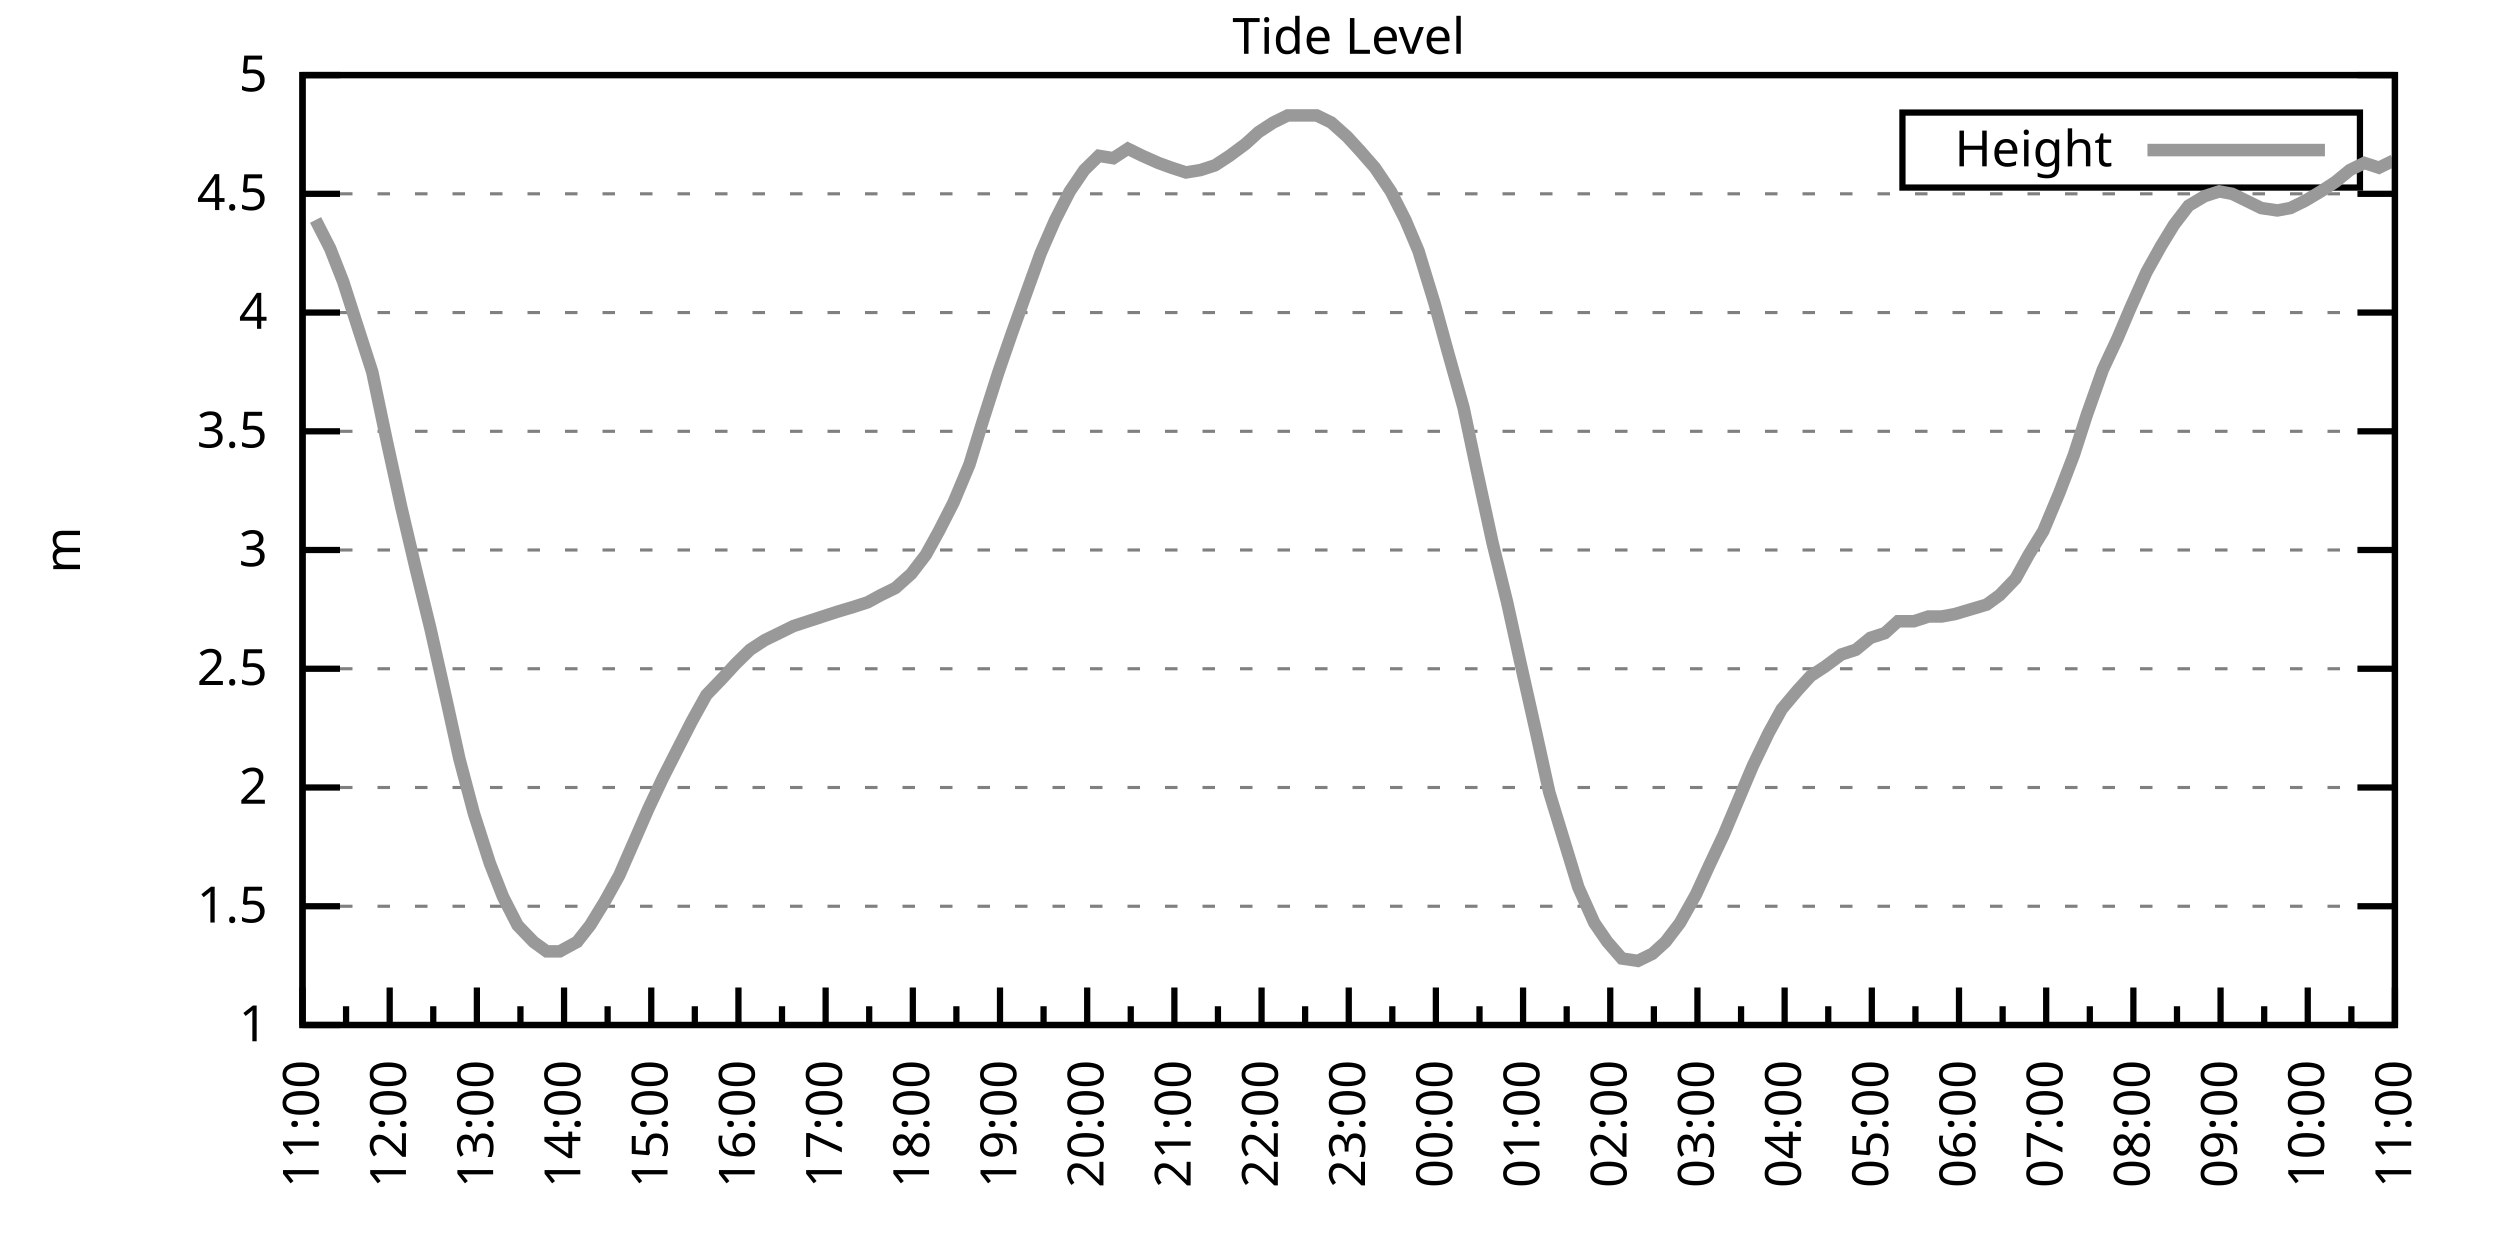
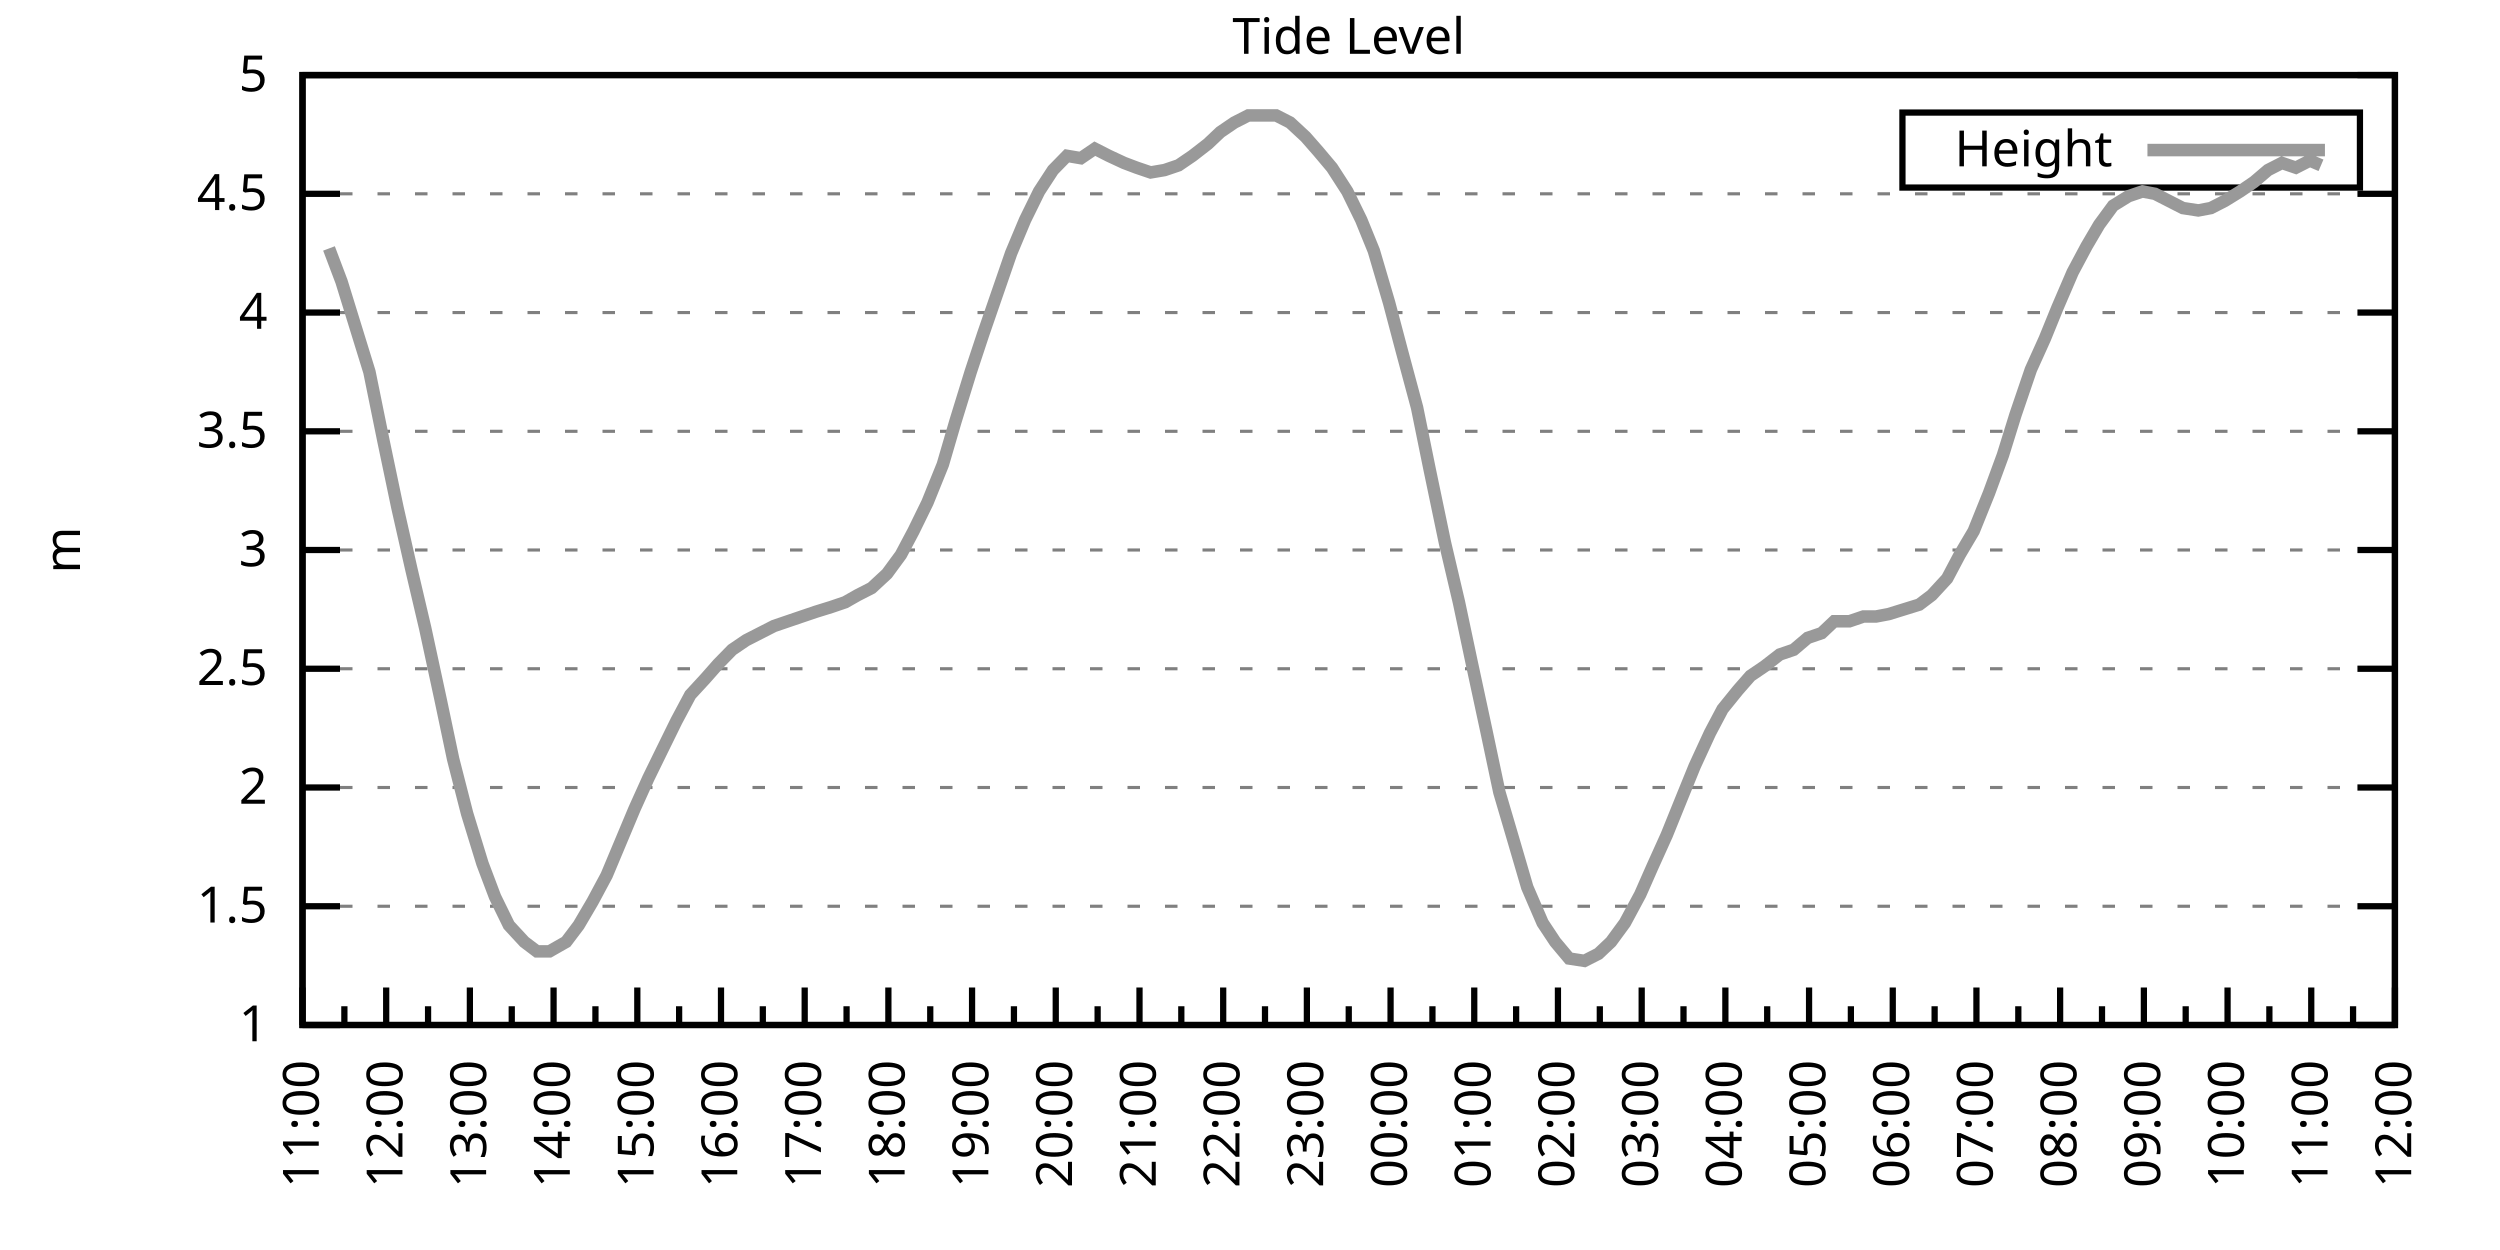
<svg xmlns="http://www.w3.org/2000/svg" xmlns:xlink="http://www.w3.org/1999/xlink" width="400" height="200" viewBox="0 0 400 200">
  <g id="gnuplot_canvas">
    <rect x="0" y="0" width="400" height="200" fill="none" />
    <defs>
      <circle id="gpDot" r="0.5" stroke-width="0.5" stroke="currentColor" />
      <path id="gpPt0" stroke-width="0.333" stroke="currentColor" d="M-1,0 h2 M0,-1 v2" />
      <path id="gpPt1" stroke-width="0.333" stroke="currentColor" d="M-1,-1 L1,1 M1,-1 L-1,1" />
      <path id="gpPt2" stroke-width="0.333" stroke="currentColor" d="M-1,0 L1,0 M0,-1 L0,1 M-1,-1 L1,1 M-1,1 L1,-1" />
      <rect id="gpPt3" stroke-width="0.333" stroke="currentColor" x="-1" y="-1" width="2" height="2" />
      <rect id="gpPt4" stroke-width="0.333" stroke="currentColor" fill="currentColor" x="-1" y="-1" width="2" height="2" />
      <circle id="gpPt5" stroke-width="0.333" stroke="currentColor" cx="0" cy="0" r="1" />
      <use xlink:href="#gpPt5" id="gpPt6" fill="currentColor" stroke="none" />
      <path id="gpPt7" stroke-width="0.333" stroke="currentColor" d="M0,-1.33 L-1.33,0.67 L1.33,0.67 z" />
      <use xlink:href="#gpPt7" id="gpPt8" fill="currentColor" stroke="none" />
      <use xlink:href="#gpPt7" id="gpPt9" stroke="currentColor" transform="rotate(180)" />
      <use xlink:href="#gpPt9" id="gpPt10" fill="currentColor" stroke="none" />
      <use xlink:href="#gpPt3" id="gpPt11" stroke="currentColor" transform="rotate(45)" />
      <use xlink:href="#gpPt11" id="gpPt12" fill="currentColor" stroke="none" />
      <path id="gpPt13" stroke-width="0.333" stroke="currentColor" d="M0,1.330 L1.265,0.411 L0.782,-1.067 L-0.782,-1.076 L-1.265,0.411 z" />
      <use xlink:href="#gpPt13" id="gpPt14" fill="currentColor" stroke="none" />
      <filter id="textbox" filterUnits="objectBoundingBox" x="0" y="0" height="1" width="1">
        <feFlood flood-color="white" flood-opacity="1" result="bgnd" />
        <feComposite in="SourceGraphic" in2="bgnd" operator="atop" />
      </filter>
      <filter id="greybox" filterUnits="objectBoundingBox" x="0" y="0" height="1" width="1">
        <feFlood flood-color="lightgrey" flood-opacity="1" result="grey" />
        <feComposite in="SourceGraphic" in2="grey" operator="atop" />
      </filter>
    </defs>
    <g fill="none" color="white" stroke="currentColor" stroke-width="1.00" stroke-linecap="butt" stroke-linejoin="miter">
</g>
    <g fill="none" color="black" stroke="currentColor" stroke-width="1.00" stroke-linecap="butt" stroke-linejoin="miter">
      <g stroke="none" shape-rendering="crispEdges">
        <polygon fill="rgb(255, 255, 255)" points="48.40,164.00 383.18,164.00 383.18,12.02 48.40,12.02 " />
      </g>
    </g>
    <g fill="none" color="black" stroke="currentColor" stroke-width="1.00" stroke-linecap="butt" stroke-linejoin="miter">
</g>
    <g fill="none" color="black" stroke="black" stroke-width="0.50" stroke-linecap="butt" stroke-linejoin="miter">
</g>
    <g fill="none" color="gray" stroke="currentColor" stroke-width="0.50" stroke-linecap="butt" stroke-linejoin="miter">
      <path stroke="gray" stroke-dasharray="2,4" class="gridline" d="M48.40,164.00 L383.19,164.00  " />
    </g>
    <g fill="none" color="gray" stroke="gray" stroke-width="1.00" stroke-linecap="butt" stroke-linejoin="miter">
</g>
    <g fill="none" color="black" stroke="currentColor" stroke-width="1.00" stroke-linecap="butt" stroke-linejoin="miter">
      <path stroke="black" d="M48.40,164.00 L54.40,164.00 M383.19,164.00 L377.19,164.00  " />
      <g transform="translate(42.80,166.60)" stroke="none" fill="black" font-family="Sans" font-size="8.00" text-anchor="end">
        <text>
          <tspan font-family="Sans"> 1</tspan>
        </text>
      </g>
    </g>
    <g fill="none" color="black" stroke="currentColor" stroke-width="1.00" stroke-linecap="butt" stroke-linejoin="miter">
</g>
    <g fill="none" color="black" stroke="black" stroke-width="0.50" stroke-linecap="butt" stroke-linejoin="miter">
</g>
    <g fill="none" color="gray" stroke="currentColor" stroke-width="0.50" stroke-linecap="butt" stroke-linejoin="miter">
      <path stroke="gray" stroke-dasharray="2,4" class="gridline" d="M48.40,145.00 L383.19,145.00  " />
    </g>
    <g fill="none" color="gray" stroke="gray" stroke-width="1.00" stroke-linecap="butt" stroke-linejoin="miter">
</g>
    <g fill="none" color="black" stroke="currentColor" stroke-width="1.00" stroke-linecap="butt" stroke-linejoin="miter">
      <path stroke="black" d="M48.40,145.00 L54.40,145.00 M383.19,145.00 L377.19,145.00  " />
      <g transform="translate(42.80,147.60)" stroke="none" fill="black" font-family="Sans" font-size="8.00" text-anchor="end">
        <text>
          <tspan font-family="Sans"> 1.5</tspan>
        </text>
      </g>
    </g>
    <g fill="none" color="black" stroke="currentColor" stroke-width="1.00" stroke-linecap="butt" stroke-linejoin="miter">
</g>
    <g fill="none" color="black" stroke="black" stroke-width="0.50" stroke-linecap="butt" stroke-linejoin="miter">
</g>
    <g fill="none" color="gray" stroke="currentColor" stroke-width="0.50" stroke-linecap="butt" stroke-linejoin="miter">
      <path stroke="gray" stroke-dasharray="2,4" class="gridline" d="M48.40,126.00 L383.19,126.00  " />
    </g>
    <g fill="none" color="gray" stroke="gray" stroke-width="1.00" stroke-linecap="butt" stroke-linejoin="miter">
</g>
    <g fill="none" color="black" stroke="currentColor" stroke-width="1.00" stroke-linecap="butt" stroke-linejoin="miter">
      <path stroke="black" d="M48.40,126.00 L54.40,126.00 M383.19,126.00 L377.19,126.00  " />
      <g transform="translate(42.80,128.60)" stroke="none" fill="black" font-family="Sans" font-size="8.00" text-anchor="end">
        <text>
          <tspan font-family="Sans"> 2</tspan>
        </text>
      </g>
    </g>
    <g fill="none" color="black" stroke="currentColor" stroke-width="1.00" stroke-linecap="butt" stroke-linejoin="miter">
</g>
    <g fill="none" color="black" stroke="black" stroke-width="0.50" stroke-linecap="butt" stroke-linejoin="miter">
</g>
    <g fill="none" color="gray" stroke="currentColor" stroke-width="0.50" stroke-linecap="butt" stroke-linejoin="miter">
      <path stroke="gray" stroke-dasharray="2,4" class="gridline" d="M48.40,107.00 L383.19,107.00  " />
    </g>
    <g fill="none" color="gray" stroke="gray" stroke-width="1.00" stroke-linecap="butt" stroke-linejoin="miter">
</g>
    <g fill="none" color="black" stroke="currentColor" stroke-width="1.00" stroke-linecap="butt" stroke-linejoin="miter">
      <path stroke="black" d="M48.40,107.00 L54.40,107.00 M383.19,107.00 L377.19,107.00  " />
      <g transform="translate(42.80,109.60)" stroke="none" fill="black" font-family="Sans" font-size="8.00" text-anchor="end">
        <text>
          <tspan font-family="Sans"> 2.5</tspan>
        </text>
      </g>
    </g>
    <g fill="none" color="black" stroke="currentColor" stroke-width="1.00" stroke-linecap="butt" stroke-linejoin="miter">
</g>
    <g fill="none" color="black" stroke="black" stroke-width="0.50" stroke-linecap="butt" stroke-linejoin="miter">
</g>
    <g fill="none" color="gray" stroke="currentColor" stroke-width="0.50" stroke-linecap="butt" stroke-linejoin="miter">
      <path stroke="gray" stroke-dasharray="2,4" class="gridline" d="M48.40,88.00 L383.19,88.00  " />
    </g>
    <g fill="none" color="gray" stroke="gray" stroke-width="1.00" stroke-linecap="butt" stroke-linejoin="miter">
</g>
    <g fill="none" color="black" stroke="currentColor" stroke-width="1.00" stroke-linecap="butt" stroke-linejoin="miter">
      <path stroke="black" d="M48.40,88.00 L54.40,88.00 M383.19,88.00 L377.19,88.00  " />
      <g transform="translate(42.80,90.60)" stroke="none" fill="black" font-family="Sans" font-size="8.00" text-anchor="end">
        <text>
          <tspan font-family="Sans"> 3</tspan>
        </text>
      </g>
    </g>
    <g fill="none" color="black" stroke="currentColor" stroke-width="1.00" stroke-linecap="butt" stroke-linejoin="miter">
</g>
    <g fill="none" color="black" stroke="black" stroke-width="0.50" stroke-linecap="butt" stroke-linejoin="miter">
</g>
    <g fill="none" color="gray" stroke="currentColor" stroke-width="0.50" stroke-linecap="butt" stroke-linejoin="miter">
      <path stroke="gray" stroke-dasharray="2,4" class="gridline" d="M48.40,69.01 L383.19,69.01  " />
    </g>
    <g fill="none" color="gray" stroke="gray" stroke-width="1.00" stroke-linecap="butt" stroke-linejoin="miter">
</g>
    <g fill="none" color="black" stroke="currentColor" stroke-width="1.00" stroke-linecap="butt" stroke-linejoin="miter">
      <path stroke="black" d="M48.40,69.01 L54.40,69.01 M383.19,69.01 L377.19,69.01  " />
      <g transform="translate(42.80,71.61)" stroke="none" fill="black" font-family="Sans" font-size="8.00" text-anchor="end">
        <text>
          <tspan font-family="Sans"> 3.5</tspan>
        </text>
      </g>
    </g>
    <g fill="none" color="black" stroke="currentColor" stroke-width="1.00" stroke-linecap="butt" stroke-linejoin="miter">
</g>
    <g fill="none" color="black" stroke="black" stroke-width="0.50" stroke-linecap="butt" stroke-linejoin="miter">
</g>
    <g fill="none" color="gray" stroke="currentColor" stroke-width="0.50" stroke-linecap="butt" stroke-linejoin="miter">
      <path stroke="gray" stroke-dasharray="2,4" class="gridline" d="M48.40,50.01 L383.19,50.01  " />
    </g>
    <g fill="none" color="gray" stroke="gray" stroke-width="1.00" stroke-linecap="butt" stroke-linejoin="miter">
</g>
    <g fill="none" color="black" stroke="currentColor" stroke-width="1.00" stroke-linecap="butt" stroke-linejoin="miter">
      <path stroke="black" d="M48.40,50.01 L54.40,50.01 M383.19,50.01 L377.19,50.01  " />
      <g transform="translate(42.80,52.61)" stroke="none" fill="black" font-family="Sans" font-size="8.00" text-anchor="end">
        <text>
          <tspan font-family="Sans"> 4</tspan>
        </text>
      </g>
    </g>
    <g fill="none" color="black" stroke="currentColor" stroke-width="1.00" stroke-linecap="butt" stroke-linejoin="miter">
</g>
    <g fill="none" color="black" stroke="black" stroke-width="0.50" stroke-linecap="butt" stroke-linejoin="miter">
</g>
    <g fill="none" color="gray" stroke="currentColor" stroke-width="0.50" stroke-linecap="butt" stroke-linejoin="miter">
      <path stroke="gray" stroke-dasharray="2,4" class="gridline" d="M48.40,31.01 L383.19,31.01  " />
    </g>
    <g fill="none" color="gray" stroke="gray" stroke-width="1.00" stroke-linecap="butt" stroke-linejoin="miter">
</g>
    <g fill="none" color="black" stroke="currentColor" stroke-width="1.00" stroke-linecap="butt" stroke-linejoin="miter">
      <path stroke="black" d="M48.40,31.01 L54.40,31.01 M383.19,31.01 L377.19,31.01  " />
      <g transform="translate(42.80,33.61)" stroke="none" fill="black" font-family="Sans" font-size="8.00" text-anchor="end">
        <text>
          <tspan font-family="Sans"> 4.5</tspan>
        </text>
      </g>
    </g>
    <g fill="none" color="black" stroke="currentColor" stroke-width="1.00" stroke-linecap="butt" stroke-linejoin="miter">
</g>
    <g fill="none" color="black" stroke="black" stroke-width="0.50" stroke-linecap="butt" stroke-linejoin="miter">
</g>
    <g fill="none" color="gray" stroke="currentColor" stroke-width="0.50" stroke-linecap="butt" stroke-linejoin="miter">
      <path stroke="gray" stroke-dasharray="2,4" class="gridline" d="M48.40,12.01 L383.19,12.01  " />
    </g>
    <g fill="none" color="gray" stroke="gray" stroke-width="1.00" stroke-linecap="butt" stroke-linejoin="miter">
</g>
    <g fill="none" color="black" stroke="currentColor" stroke-width="1.00" stroke-linecap="butt" stroke-linejoin="miter">
      <path stroke="black" d="M48.40,12.01 L54.40,12.01 M383.19,12.01 L377.19,12.01  " />
      <g transform="translate(42.80,14.61)" stroke="none" fill="black" font-family="Sans" font-size="8.00" text-anchor="end">
        <text>
          <tspan font-family="Sans"> 5</tspan>
        </text>
      </g>
    </g>
    <g fill="none" color="black" stroke="currentColor" stroke-width="1.00" stroke-linecap="butt" stroke-linejoin="miter">
      <path stroke="black" d="M48.40,164.00 L48.40,158.00  " />
      <g transform="translate(51.00,169.60) rotate(270)" stroke="none" fill="black" font-family="Sans" font-size="8.00" text-anchor="end">
        <text>
          <tspan font-family="Sans">11:00</tspan>
        </text>
      </g>
    </g>
    <g fill="none" color="black" stroke="currentColor" stroke-width="1.00" stroke-linecap="butt" stroke-linejoin="miter">
-       <path stroke="black" d="M55.37,164.00 L55.37,161.00 M62.35,164.00 L62.35,158.00  " />
-       <g transform="translate(64.95,169.60) rotate(270)" stroke="none" fill="black" font-family="Sans" font-size="8.00" text-anchor="end">
+       <path stroke="black" d="M55.10,164.00 L55.10,161.00 M61.79,164.00 L61.79,158.00  " />
+       <g transform="translate(64.39,169.60) rotate(270)" stroke="none" fill="black" font-family="Sans" font-size="8.00" text-anchor="end">
        <text>
          <tspan font-family="Sans">12:00</tspan>
        </text>
      </g>
    </g>
    <g fill="none" color="black" stroke="currentColor" stroke-width="1.00" stroke-linecap="butt" stroke-linejoin="miter">
-       <path stroke="black" d="M69.32,164.00 L69.32,161.00 M76.30,164.00 L76.30,158.00  " />
-       <g transform="translate(78.90,169.60) rotate(270)" stroke="none" fill="black" font-family="Sans" font-size="8.00" text-anchor="end">
+       <path stroke="black" d="M68.49,164.00 L68.49,161.00 M75.18,164.00 L75.18,158.00  " />
+       <g transform="translate(77.78,169.60) rotate(270)" stroke="none" fill="black" font-family="Sans" font-size="8.00" text-anchor="end">
        <text>
          <tspan font-family="Sans">13:00</tspan>
        </text>
      </g>
    </g>
    <g fill="none" color="black" stroke="currentColor" stroke-width="1.00" stroke-linecap="butt" stroke-linejoin="miter">
-       <path stroke="black" d="M83.27,164.00 L83.27,161.00 M90.25,164.00 L90.25,158.00  " />
-       <g transform="translate(92.85,169.60) rotate(270)" stroke="none" fill="black" font-family="Sans" font-size="8.00" text-anchor="end">
+       <path stroke="black" d="M81.88,164.00 L81.88,161.00 M88.57,164.00 L88.57,158.00  " />
+       <g transform="translate(91.17,169.60) rotate(270)" stroke="none" fill="black" font-family="Sans" font-size="8.00" text-anchor="end">
        <text>
          <tspan font-family="Sans">14:00</tspan>
        </text>
      </g>
    </g>
    <g fill="none" color="black" stroke="currentColor" stroke-width="1.00" stroke-linecap="butt" stroke-linejoin="miter">
-       <path stroke="black" d="M97.22,164.00 L97.22,161.00 M104.20,164.00 L104.20,158.00  " />
-       <g transform="translate(106.80,169.60) rotate(270)" stroke="none" fill="black" font-family="Sans" font-size="8.00" text-anchor="end">
+       <path stroke="black" d="M95.27,164.00 L95.27,161.00 M101.97,164.00 L101.97,158.00  " />
+       <g transform="translate(104.57,169.60) rotate(270)" stroke="none" fill="black" font-family="Sans" font-size="8.00" text-anchor="end">
        <text>
          <tspan font-family="Sans">15:00</tspan>
        </text>
      </g>
    </g>
    <g fill="none" color="black" stroke="currentColor" stroke-width="1.00" stroke-linecap="butt" stroke-linejoin="miter">
-       <path stroke="black" d="M111.17,164.00 L111.17,161.00 M118.15,164.00 L118.15,158.00  " />
-       <g transform="translate(120.75,169.60) rotate(270)" stroke="none" fill="black" font-family="Sans" font-size="8.00" text-anchor="end">
+       <path stroke="black" d="M108.66,164.00 L108.66,161.00 M115.36,164.00 L115.36,158.00  " />
+       <g transform="translate(117.96,169.60) rotate(270)" stroke="none" fill="black" font-family="Sans" font-size="8.00" text-anchor="end">
        <text>
          <tspan font-family="Sans">16:00</tspan>
        </text>
      </g>
    </g>
    <g fill="none" color="black" stroke="currentColor" stroke-width="1.00" stroke-linecap="butt" stroke-linejoin="miter">
-       <path stroke="black" d="M125.12,164.00 L125.12,161.00 M132.10,164.00 L132.10,158.00  " />
-       <g transform="translate(134.70,169.60) rotate(270)" stroke="none" fill="black" font-family="Sans" font-size="8.00" text-anchor="end">
+       <path stroke="black" d="M122.05,164.00 L122.05,161.00 M128.75,164.00 L128.75,158.00  " />
+       <g transform="translate(131.35,169.60) rotate(270)" stroke="none" fill="black" font-family="Sans" font-size="8.00" text-anchor="end">
        <text>
          <tspan font-family="Sans">17:00</tspan>
        </text>
      </g>
    </g>
    <g fill="none" color="black" stroke="currentColor" stroke-width="1.00" stroke-linecap="butt" stroke-linejoin="miter">
-       <path stroke="black" d="M139.07,164.00 L139.07,161.00 M146.05,164.00 L146.05,158.00  " />
-       <g transform="translate(148.65,169.60) rotate(270)" stroke="none" fill="black" font-family="Sans" font-size="8.00" text-anchor="end">
+       <path stroke="black" d="M135.45,164.00 L135.45,161.00 M142.14,164.00 L142.14,158.00  " />
+       <g transform="translate(144.74,169.60) rotate(270)" stroke="none" fill="black" font-family="Sans" font-size="8.00" text-anchor="end">
        <text>
          <tspan font-family="Sans">18:00</tspan>
        </text>
      </g>
    </g>
    <g fill="none" color="black" stroke="currentColor" stroke-width="1.00" stroke-linecap="butt" stroke-linejoin="miter">
-       <path stroke="black" d="M153.02,164.00 L153.02,161.00 M160.00,164.00 L160.00,158.00  " />
-       <g transform="translate(162.60,169.60) rotate(270)" stroke="none" fill="black" font-family="Sans" font-size="8.00" text-anchor="end">
+       <path stroke="black" d="M148.84,164.00 L148.84,161.00 M155.53,164.00 L155.53,158.00  " />
+       <g transform="translate(158.13,169.60) rotate(270)" stroke="none" fill="black" font-family="Sans" font-size="8.00" text-anchor="end">
        <text>
          <tspan font-family="Sans">19:00</tspan>
        </text>
      </g>
    </g>
    <g fill="none" color="black" stroke="currentColor" stroke-width="1.00" stroke-linecap="butt" stroke-linejoin="miter">
-       <path stroke="black" d="M166.97,164.00 L166.97,161.00 M173.95,164.00 L173.95,158.00  " />
-       <g transform="translate(176.55,169.60) rotate(270)" stroke="none" fill="black" font-family="Sans" font-size="8.00" text-anchor="end">
+       <path stroke="black" d="M162.23,164.00 L162.23,161.00 M168.92,164.00 L168.92,158.00  " />
+       <g transform="translate(171.52,169.60) rotate(270)" stroke="none" fill="black" font-family="Sans" font-size="8.00" text-anchor="end">
        <text>
          <tspan font-family="Sans">20:00</tspan>
        </text>
      </g>
    </g>
    <g fill="none" color="black" stroke="currentColor" stroke-width="1.00" stroke-linecap="butt" stroke-linejoin="miter">
-       <path stroke="black" d="M180.92,164.00 L180.92,161.00 M187.90,164.00 L187.90,158.00  " />
-       <g transform="translate(190.50,169.60) rotate(270)" stroke="none" fill="black" font-family="Sans" font-size="8.00" text-anchor="end">
+       <path stroke="black" d="M175.62,164.00 L175.62,161.00 M182.32,164.00 L182.32,158.00  " />
+       <g transform="translate(184.92,169.60) rotate(270)" stroke="none" fill="black" font-family="Sans" font-size="8.00" text-anchor="end">
        <text>
          <tspan font-family="Sans">21:00</tspan>
        </text>
      </g>
    </g>
    <g fill="none" color="black" stroke="currentColor" stroke-width="1.00" stroke-linecap="butt" stroke-linejoin="miter">
-       <path stroke="black" d="M194.87,164.00 L194.87,161.00 M201.85,164.00 L201.85,158.00  " />
-       <g transform="translate(204.45,169.60) rotate(270)" stroke="none" fill="black" font-family="Sans" font-size="8.00" text-anchor="end">
+       <path stroke="black" d="M189.01,164.00 L189.01,161.00 M195.71,164.00 L195.71,158.00  " />
+       <g transform="translate(198.31,169.60) rotate(270)" stroke="none" fill="black" font-family="Sans" font-size="8.00" text-anchor="end">
        <text>
          <tspan font-family="Sans">22:00</tspan>
        </text>
      </g>
    </g>
    <g fill="none" color="black" stroke="currentColor" stroke-width="1.00" stroke-linecap="butt" stroke-linejoin="miter">
-       <path stroke="black" d="M208.82,164.00 L208.82,161.00 M215.80,164.00 L215.80,158.00  " />
-       <g transform="translate(218.40,169.60) rotate(270)" stroke="none" fill="black" font-family="Sans" font-size="8.00" text-anchor="end">
+       <path stroke="black" d="M202.40,164.00 L202.40,161.00 M209.10,164.00 L209.10,158.00  " />
+       <g transform="translate(211.70,169.60) rotate(270)" stroke="none" fill="black" font-family="Sans" font-size="8.00" text-anchor="end">
        <text>
          <tspan font-family="Sans">23:00</tspan>
        </text>
      </g>
    </g>
    <g fill="none" color="black" stroke="currentColor" stroke-width="1.00" stroke-linecap="butt" stroke-linejoin="miter">
-       <path stroke="black" d="M222.77,164.00 L222.77,161.00 M229.74,164.00 L229.74,158.00  " />
-       <g transform="translate(232.34,169.60) rotate(270)" stroke="none" fill="black" font-family="Sans" font-size="8.00" text-anchor="end">
+       <path stroke="black" d="M215.80,164.00 L215.80,161.00 M222.49,164.00 L222.49,158.00  " />
+       <g transform="translate(225.09,169.60) rotate(270)" stroke="none" fill="black" font-family="Sans" font-size="8.00" text-anchor="end">
        <text>
          <tspan font-family="Sans">00:00</tspan>
        </text>
      </g>
    </g>
    <g fill="none" color="black" stroke="currentColor" stroke-width="1.00" stroke-linecap="butt" stroke-linejoin="miter">
-       <path stroke="black" d="M236.72,164.00 L236.72,161.00 M243.69,164.00 L243.69,158.00  " />
-       <g transform="translate(246.29,169.60) rotate(270)" stroke="none" fill="black" font-family="Sans" font-size="8.00" text-anchor="end">
+       <path stroke="black" d="M229.19,164.00 L229.19,161.00 M235.88,164.00 L235.88,158.00  " />
+       <g transform="translate(238.48,169.60) rotate(270)" stroke="none" fill="black" font-family="Sans" font-size="8.00" text-anchor="end">
        <text>
          <tspan font-family="Sans">01:00</tspan>
        </text>
      </g>
    </g>
    <g fill="none" color="black" stroke="currentColor" stroke-width="1.00" stroke-linecap="butt" stroke-linejoin="miter">
-       <path stroke="black" d="M250.67,164.00 L250.67,161.00 M257.64,164.00 L257.64,158.00  " />
-       <g transform="translate(260.24,169.60) rotate(270)" stroke="none" fill="black" font-family="Sans" font-size="8.00" text-anchor="end">
+       <path stroke="black" d="M242.58,164.00 L242.58,161.00 M249.27,164.00 L249.27,158.00  " />
+       <g transform="translate(251.87,169.60) rotate(270)" stroke="none" fill="black" font-family="Sans" font-size="8.00" text-anchor="end">
        <text>
          <tspan font-family="Sans">02:00</tspan>
        </text>
      </g>
    </g>
    <g fill="none" color="black" stroke="currentColor" stroke-width="1.00" stroke-linecap="butt" stroke-linejoin="miter">
-       <path stroke="black" d="M264.62,164.00 L264.62,161.00 M271.59,164.00 L271.59,158.00  " />
-       <g transform="translate(274.19,169.60) rotate(270)" stroke="none" fill="black" font-family="Sans" font-size="8.00" text-anchor="end">
+       <path stroke="black" d="M255.97,164.00 L255.97,161.00 M262.67,164.00 L262.67,158.00  " />
+       <g transform="translate(265.27,169.60) rotate(270)" stroke="none" fill="black" font-family="Sans" font-size="8.00" text-anchor="end">
        <text>
          <tspan font-family="Sans">03:00</tspan>
        </text>
      </g>
    </g>
    <g fill="none" color="black" stroke="currentColor" stroke-width="1.00" stroke-linecap="butt" stroke-linejoin="miter">
-       <path stroke="black" d="M278.57,164.00 L278.57,161.00 M285.54,164.00 L285.54,158.00  " />
-       <g transform="translate(288.14,169.60) rotate(270)" stroke="none" fill="black" font-family="Sans" font-size="8.00" text-anchor="end">
+       <path stroke="black" d="M269.36,164.00 L269.36,161.00 M276.06,164.00 L276.06,158.00  " />
+       <g transform="translate(278.66,169.60) rotate(270)" stroke="none" fill="black" font-family="Sans" font-size="8.00" text-anchor="end">
        <text>
          <tspan font-family="Sans">04:00</tspan>
        </text>
      </g>
    </g>
    <g fill="none" color="black" stroke="currentColor" stroke-width="1.00" stroke-linecap="butt" stroke-linejoin="miter">
-       <path stroke="black" d="M292.52,164.00 L292.52,161.00 M299.49,164.00 L299.49,158.00  " />
-       <g transform="translate(302.09,169.60) rotate(270)" stroke="none" fill="black" font-family="Sans" font-size="8.00" text-anchor="end">
+       <path stroke="black" d="M282.75,164.00 L282.75,161.00 M289.45,164.00 L289.45,158.00  " />
+       <g transform="translate(292.05,169.60) rotate(270)" stroke="none" fill="black" font-family="Sans" font-size="8.00" text-anchor="end">
        <text>
          <tspan font-family="Sans">05:00</tspan>
        </text>
      </g>
    </g>
    <g fill="none" color="black" stroke="currentColor" stroke-width="1.00" stroke-linecap="butt" stroke-linejoin="miter">
-       <path stroke="black" d="M306.47,164.00 L306.47,161.00 M313.44,164.00 L313.44,158.00  " />
-       <g transform="translate(316.04,169.60) rotate(270)" stroke="none" fill="black" font-family="Sans" font-size="8.00" text-anchor="end">
+       <path stroke="black" d="M296.14,164.00 L296.14,161.00 M302.84,164.00 L302.84,158.00  " />
+       <g transform="translate(305.44,169.60) rotate(270)" stroke="none" fill="black" font-family="Sans" font-size="8.00" text-anchor="end">
        <text>
          <tspan font-family="Sans">06:00</tspan>
        </text>
      </g>
    </g>
    <g fill="none" color="black" stroke="currentColor" stroke-width="1.00" stroke-linecap="butt" stroke-linejoin="miter">
-       <path stroke="black" d="M320.42,164.00 L320.42,161.00 M327.39,164.00 L327.39,158.00  " />
-       <g transform="translate(329.99,169.60) rotate(270)" stroke="none" fill="black" font-family="Sans" font-size="8.00" text-anchor="end">
+       <path stroke="black" d="M309.54,164.00 L309.54,161.00 M316.23,164.00 L316.23,158.00  " />
+       <g transform="translate(318.83,169.60) rotate(270)" stroke="none" fill="black" font-family="Sans" font-size="8.00" text-anchor="end">
        <text>
          <tspan font-family="Sans">07:00</tspan>
        </text>
      </g>
    </g>
    <g fill="none" color="black" stroke="currentColor" stroke-width="1.00" stroke-linecap="butt" stroke-linejoin="miter">
-       <path stroke="black" d="M334.37,164.00 L334.37,161.00 M341.34,164.00 L341.34,158.00  " />
-       <g transform="translate(343.94,169.60) rotate(270)" stroke="none" fill="black" font-family="Sans" font-size="8.00" text-anchor="end">
+       <path stroke="black" d="M322.93,164.00 L322.93,161.00 M329.62,164.00 L329.62,158.00  " />
+       <g transform="translate(332.22,169.60) rotate(270)" stroke="none" fill="black" font-family="Sans" font-size="8.00" text-anchor="end">
        <text>
          <tspan font-family="Sans">08:00</tspan>
        </text>
      </g>
    </g>
    <g fill="none" color="black" stroke="currentColor" stroke-width="1.00" stroke-linecap="butt" stroke-linejoin="miter">
-       <path stroke="black" d="M348.32,164.00 L348.32,161.00 M355.29,164.00 L355.29,158.00  " />
-       <g transform="translate(357.89,169.60) rotate(270)" stroke="none" fill="black" font-family="Sans" font-size="8.00" text-anchor="end">
+       <path stroke="black" d="M336.32,164.00 L336.32,161.00 M343.02,164.00 L343.02,158.00  " />
+       <g transform="translate(345.62,169.60) rotate(270)" stroke="none" fill="black" font-family="Sans" font-size="8.00" text-anchor="end">
        <text>
          <tspan font-family="Sans">09:00</tspan>
        </text>
      </g>
    </g>
    <g fill="none" color="black" stroke="currentColor" stroke-width="1.00" stroke-linecap="butt" stroke-linejoin="miter">
-       <path stroke="black" d="M362.27,164.00 L362.27,161.00 M369.24,164.00 L369.24,158.00  " />
-       <g transform="translate(371.84,169.60) rotate(270)" stroke="none" fill="black" font-family="Sans" font-size="8.00" text-anchor="end">
+       <path stroke="black" d="M349.71,164.00 L349.71,161.00 M356.41,164.00 L356.41,158.00  " />
+       <g transform="translate(359.01,169.60) rotate(270)" stroke="none" fill="black" font-family="Sans" font-size="8.00" text-anchor="end">
        <text>
          <tspan font-family="Sans">10:00</tspan>
        </text>
      </g>
    </g>
    <g fill="none" color="black" stroke="currentColor" stroke-width="1.00" stroke-linecap="butt" stroke-linejoin="miter">
-       <path stroke="black" d="M376.22,164.00 L376.22,161.00 M383.19,164.00 L383.19,158.00  " />
+       <path stroke="black" d="M363.10,164.00 L363.10,161.00 M369.80,164.00 L369.80,158.00  " />
+       <g transform="translate(372.40,169.60) rotate(270)" stroke="none" fill="black" font-family="Sans" font-size="8.00" text-anchor="end">
+         <text>
+           <tspan font-family="Sans">11:00</tspan>
+         </text>
+       </g>
+     </g>
+     <g fill="none" color="black" stroke="currentColor" stroke-width="1.00" stroke-linecap="butt" stroke-linejoin="miter">
+       <path stroke="black" d="M376.49,164.00 L376.49,161.00 M383.19,164.00 L383.19,158.00  " />
      <g transform="translate(385.79,169.60) rotate(270)" stroke="none" fill="black" font-family="Sans" font-size="8.00" text-anchor="end">
        <text>
-           <tspan font-family="Sans">11:00</tspan>
+           <tspan font-family="Sans">12:00</tspan>
        </text>
      </g>
    </g>
    <g fill="none" color="black" stroke="currentColor" stroke-width="1.00" stroke-linecap="butt" stroke-linejoin="miter">
</g>
    <g fill="none" color="black" stroke="currentColor" stroke-width="1.00" stroke-linecap="butt" stroke-linejoin="miter">
      <path stroke="black" d="M48.40,12.01 L48.40,164.00 L383.19,164.00 L383.19,12.01 L48.40,12.01 Z  " />
    </g>
    <g fill="none" color="black" stroke="currentColor" stroke-width="1.00" stroke-linecap="butt" stroke-linejoin="miter">
      <g transform="translate(12.80,88.01) rotate(270)" stroke="none" fill="black" font-family="Sans" font-size="8.00" text-anchor="middle">
        <text>
          <tspan font-family="Sans">m</tspan>
        </text>
      </g>
    </g>
    <g fill="none" color="black" stroke="currentColor" stroke-width="1.00" stroke-linecap="butt" stroke-linejoin="miter">
</g>
    <g fill="none" color="black" stroke="currentColor" stroke-width="1.00" stroke-linecap="butt" stroke-linejoin="miter">
      <path stroke="black" d="M304.39,30.01 L304.39,18.01 L377.59,18.01 L377.59,30.01 L304.39,30.01 Z  " />
    </g>
    <g id="Tide_level_plot_1">
      <g fill="none" color="white" stroke="black" stroke-width="2.00" stroke-linecap="butt" stroke-linejoin="miter">
</g>
      <g fill="none" color="black" stroke="currentColor" stroke-width="2.00" stroke-linecap="butt" stroke-linejoin="miter">
        <g transform="translate(337.99,26.61)" stroke="none" fill="black" font-family="Sans" font-size="8.00" text-anchor="end">
          <text>
            <tspan font-family="Sans">Height</tspan>
          </text>
        </g>
      </g>
      <g fill="none" color="black" stroke="currentColor" stroke-width="2.00" stroke-linecap="butt" stroke-linejoin="miter">
-         <path stroke="rgb(153, 153, 153)" d="M343.59,24.01 L371.99,24.01 M50.49,35.19 L52.82,39.75 L54.91,45.07 L57.23,52.29 L59.56,59.51 L61.88,70.53   L64.21,81.17 L66.53,91.04 L68.86,100.54 L71.42,111.94 L73.51,121.44 L75.83,130.18 L78.39,138.16 L80.48,143.48   L82.81,148.04 L85.37,150.70 L87.46,152.22 L89.55,152.22 L92.34,150.70 L94.43,148.04 L96.76,144.24 L99.08,140.06   L101.41,134.74 L103.73,129.42 L106.06,124.48 L108.38,119.92 L110.71,115.36 L113.03,111.18 L115.59,108.52 L117.68,106.24   L120.01,103.96 L122.33,102.44 L124.66,101.30 L126.98,100.16 L129.31,99.40 L131.63,98.64 L133.96,97.88 L136.51,97.12   L138.84,96.36 L140.93,95.22 L143.26,94.08 L145.81,91.80 L148.14,88.76 L150.23,84.97 L152.56,80.41 L155.11,74.33   L157.21,67.49 L159.76,59.51 L161.86,53.43 L164.18,46.97 L166.51,40.51 L168.83,35.19 L171.16,30.63 L173.48,27.21   L175.81,24.93 L178.13,25.31 L180.46,23.79 L182.78,24.93 L185.34,26.07 L187.43,26.83 L189.76,27.59 L192.08,27.21   L194.41,26.45 L196.73,24.93 L199.29,23.03 L201.38,21.13 L203.71,19.61 L206.03,18.47 L208.36,18.47 L210.68,18.47   L213.01,19.61 L215.56,21.89 L217.65,24.17 L219.98,26.83 L222.54,30.63 L224.86,35.19 L226.95,40.13 L229.51,48.49   L231.60,56.09 L234.16,65.21 L236.25,75.09 L238.81,86.87 L241.14,96.36 L243.23,105.86 L245.79,117.26 L247.88,126.76   L250.44,135.12 L252.53,141.96 L255.09,147.66 L257.18,150.70 L259.50,153.36 L262.06,153.74 L264.39,152.60 L266.48,150.70   L268.80,147.66 L271.36,143.10 L273.45,138.54 L275.78,133.60 L278.34,127.52 L280.43,122.58 L282.99,117.26 L285.08,113.46   L287.64,110.42 L289.73,108.14 L292.05,106.62 L294.61,104.72 L296.94,103.96 L299.26,102.06 L301.58,101.30 L303.68,99.40   L306.23,99.40 L308.56,98.64 L310.65,98.64 L312.74,98.26 L315.30,97.50 L317.86,96.74 L319.95,95.22 L322.51,92.56   L324.60,88.76 L326.93,84.97 L329.48,78.89 L331.81,72.81 L333.90,66.35 L336.46,59.13 L338.78,54.19 L340.88,49.25   L343.43,43.55 L345.76,39.37 L347.85,35.95 L350.18,32.91 L352.73,31.39 L355.06,30.63 L357.15,31.01 L359.48,32.15   L361.80,33.29 L364.36,33.67 L366.45,33.29 L368.78,32.15 L371.33,30.63 L373.66,29.11 L375.98,27.21 L378.31,26.07   L380.63,26.83 L382.96,25.69  " />
+         <path stroke="rgb(153, 153, 153)" d="M343.59,24.01 L371.99,24.01 M52.64,39.75 L54.65,45.07 L56.88,52.29 L59.11,59.51 L61.35,70.53 L63.58,81.17   L65.81,91.04 L68.04,100.54 L70.50,111.94 L72.50,121.44 L74.74,130.18 L77.19,138.16 L79.20,143.48 L81.43,148.04   L83.89,150.70 L85.90,152.22 L87.91,152.22 L90.58,150.70 L92.59,148.04 L94.82,144.24 L97.06,140.06 L99.29,134.74   L101.52,129.42 L103.75,124.48 L105.98,119.92 L108.22,115.36 L110.45,111.18 L112.90,108.52 L114.91,106.24 L117.14,103.96   L119.38,102.44 L121.61,101.30 L123.84,100.16 L126.07,99.40 L128.30,98.64 L130.54,97.88 L132.99,97.12 L135.22,96.36   L137.23,95.22 L139.46,94.08 L141.92,91.80 L144.15,88.76 L146.16,84.97 L148.39,80.41 L150.85,74.33 L152.85,67.49   L155.31,59.51 L157.32,53.43 L159.55,46.97 L161.78,40.51 L164.01,35.19 L166.25,30.63 L168.48,27.21 L170.71,24.93   L172.94,25.31 L175.17,23.79 L177.41,24.93 L179.86,26.07 L181.87,26.83 L184.10,27.59 L186.33,27.21 L188.57,26.45   L190.80,24.93 L193.25,23.03 L195.26,21.13 L197.49,19.61 L199.73,18.47 L201.96,18.47 L204.19,18.47 L206.42,19.61   L208.88,21.89 L210.88,24.17 L213.12,26.83 L215.57,30.63 L217.80,35.19 L219.81,40.13 L222.27,48.49 L224.28,56.09   L226.73,65.21 L228.74,75.09 L231.20,86.87 L233.43,96.36 L235.44,105.86 L237.89,117.26 L239.90,126.76 L242.36,135.12   L244.36,141.96 L246.82,147.66 L248.83,150.70 L251.06,153.36 L253.51,153.74 L255.75,152.60 L257.76,150.70 L259.99,147.66   L262.44,143.10 L264.45,138.54 L266.68,133.60 L269.14,127.52 L271.15,122.58 L273.60,117.26 L275.61,113.46 L278.07,110.42   L280.07,108.14 L282.31,106.62 L284.76,104.72 L286.99,103.96 L289.23,102.06 L291.46,101.30 L293.47,99.40 L295.92,99.40   L298.15,98.64 L300.16,98.64 L302.17,98.26 L304.63,97.50 L307.08,96.74 L309.09,95.22 L311.54,92.56 L313.55,88.76   L315.79,84.97 L318.24,78.89 L320.47,72.81 L322.48,66.35 L324.94,59.13 L327.17,54.19 L329.18,49.25 L331.63,43.55   L333.86,39.37 L335.87,35.95 L338.10,32.91 L340.56,31.39 L342.79,30.63 L344.80,31.01 L347.03,32.15 L349.26,33.29   L351.72,33.67 L353.73,33.29 L355.96,32.15 L358.42,30.63 L360.65,29.11 L362.88,27.21 L365.11,26.07 L367.34,26.83   L369.58,25.69 L371.36,26.45  " />
      </g>
    </g>
    <g fill="none" color="black" stroke="currentColor" stroke-width="2.00" stroke-linecap="butt" stroke-linejoin="miter">
</g>
    <g fill="none" color="black" stroke="black" stroke-width="1.00" stroke-linecap="butt" stroke-linejoin="miter">
</g>
    <g fill="none" color="black" stroke="currentColor" stroke-width="1.00" stroke-linecap="butt" stroke-linejoin="miter">
      <path stroke="black" d="M48.40,12.01 L48.40,164.00 L383.19,164.00 L383.19,12.01 L48.40,12.01 Z  " />
    </g>
    <g fill="none" color="black" stroke="currentColor" stroke-width="1.00" stroke-linecap="butt" stroke-linejoin="miter">
      <g transform="translate(215.79,8.61)" stroke="none" fill="black" font-family="Sans" font-size="8.00" text-anchor="middle">
        <text>
          <tspan font-family="Sans">Tide Level</tspan>
        </text>
      </g>
    </g>
    <g fill="none" color="black" stroke="currentColor" stroke-width="1.00" stroke-linecap="butt" stroke-linejoin="miter">
</g>
  </g>
</svg>
